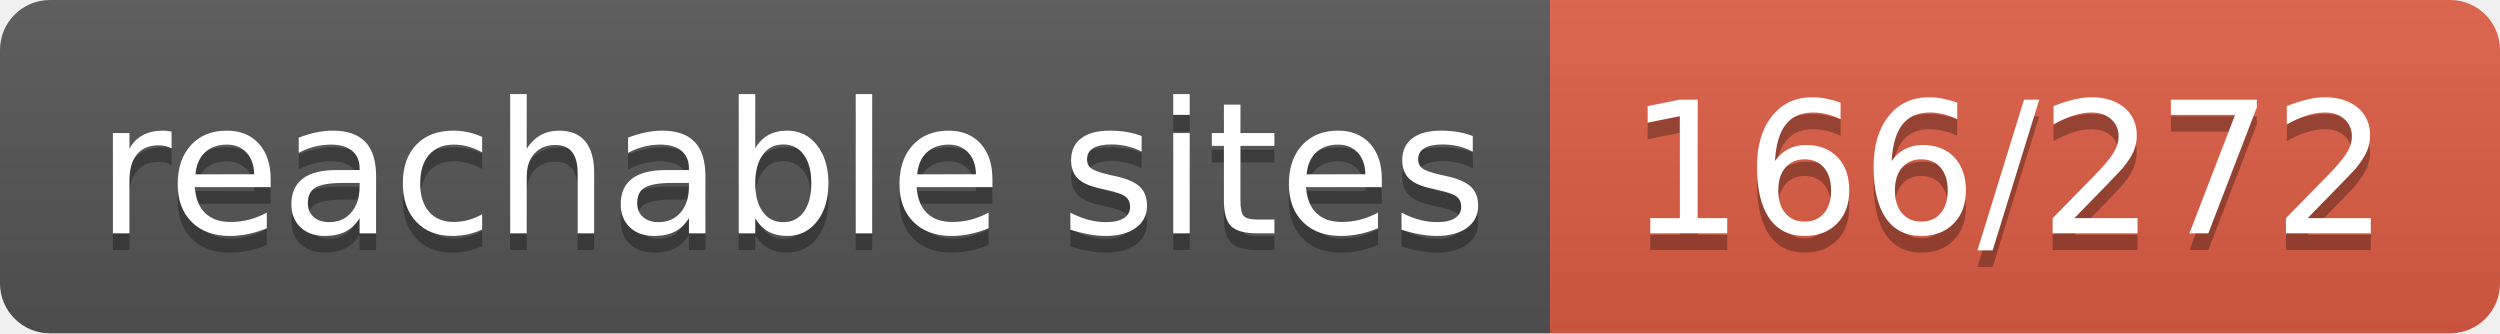
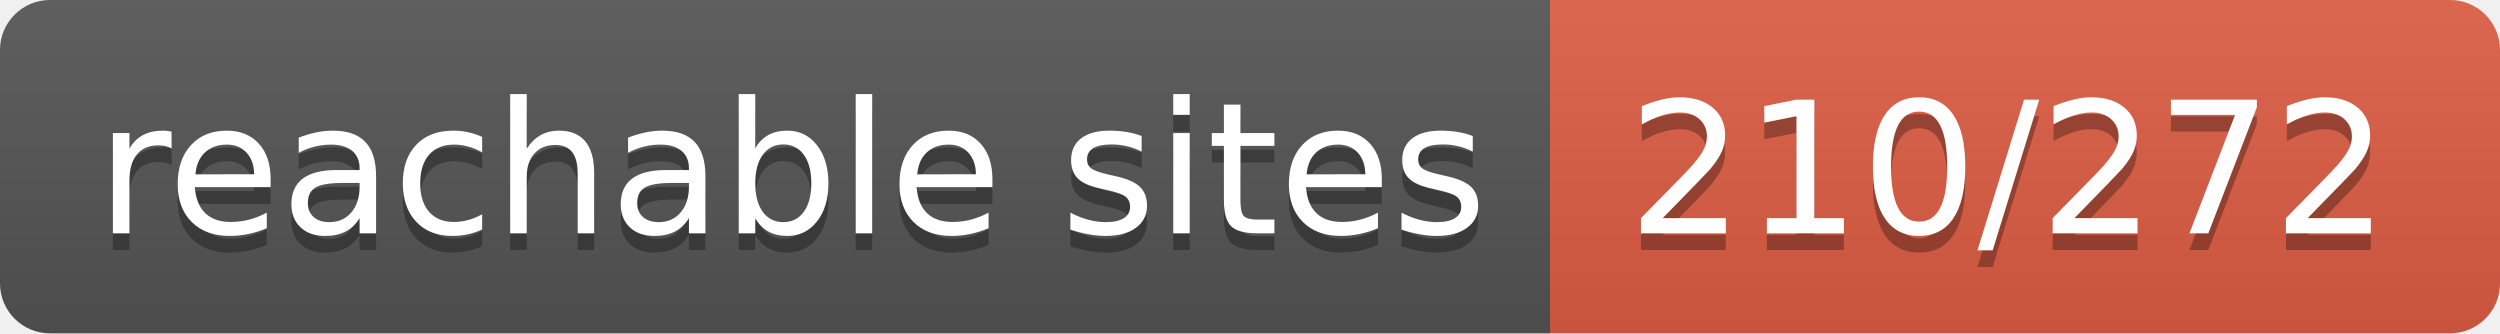
- <svg xmlns="http://www.w3.org/2000/svg" width="150" height="20" role="img" aria-label="reachable sites: 166/272">
+ <svg xmlns="http://www.w3.org/2000/svg" width="150" height="20" role="img" aria-label="reachable sites: 210/272">
  <linearGradient id="s" x2="0" y2="100%">
    <stop offset="0" stop-color="#bbb" stop-opacity=".1" />
    <stop offset="1" stop-opacity=".1" />
  </linearGradient>
  <clipPath id="r">
    <rect width="150" height="20" rx="3" fill="#fff" />
  </clipPath>
  <g clip-path="url(#r)">
    <rect width="93" height="20" fill="#555" />
    <rect x="93" width="57" height="20" fill="#e05d44" />
    <rect width="150" height="20" fill="url(#s)" />
  </g>
  <g fill="#fff" text-anchor="middle" font-family="Verdana,Geneva,DejaVu Sans,sans-serif" text-rendering="geometricPrecision" font-size="110">
    <text aria-hidden="true" x="475" y="150" fill="#010101" fill-opacity=".3" transform="scale(.1)" textLength="830">reachable sites</text>
    <text x="475" y="140" transform="scale(.1)" fill="#fff" textLength="830">reachable sites</text>
-     <text aria-hidden="true" x="1205" y="150" fill="#010101" fill-opacity=".3" transform="scale(.1)" textLength="470">166/272</text>
-     <text x="1205" y="140" transform="scale(.1)" fill="#fff" textLength="470">166/272</text>
+     <text aria-hidden="true" x="1205" y="150" fill="#010101" fill-opacity=".3" transform="scale(.1)" textLength="470">210/272</text>
+     <text x="1205" y="140" transform="scale(.1)" fill="#fff" textLength="470">210/272</text>
  </g>
</svg>
